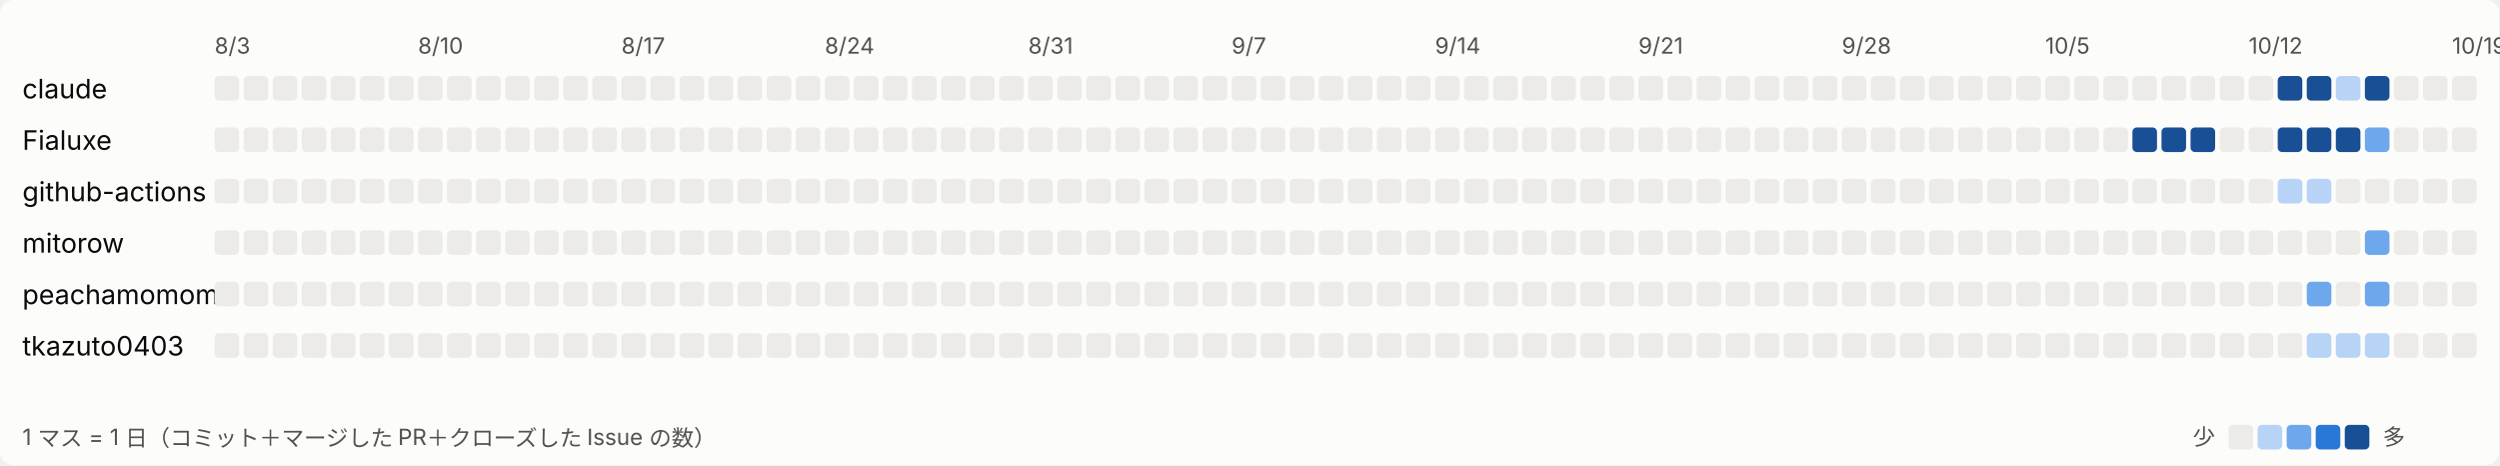
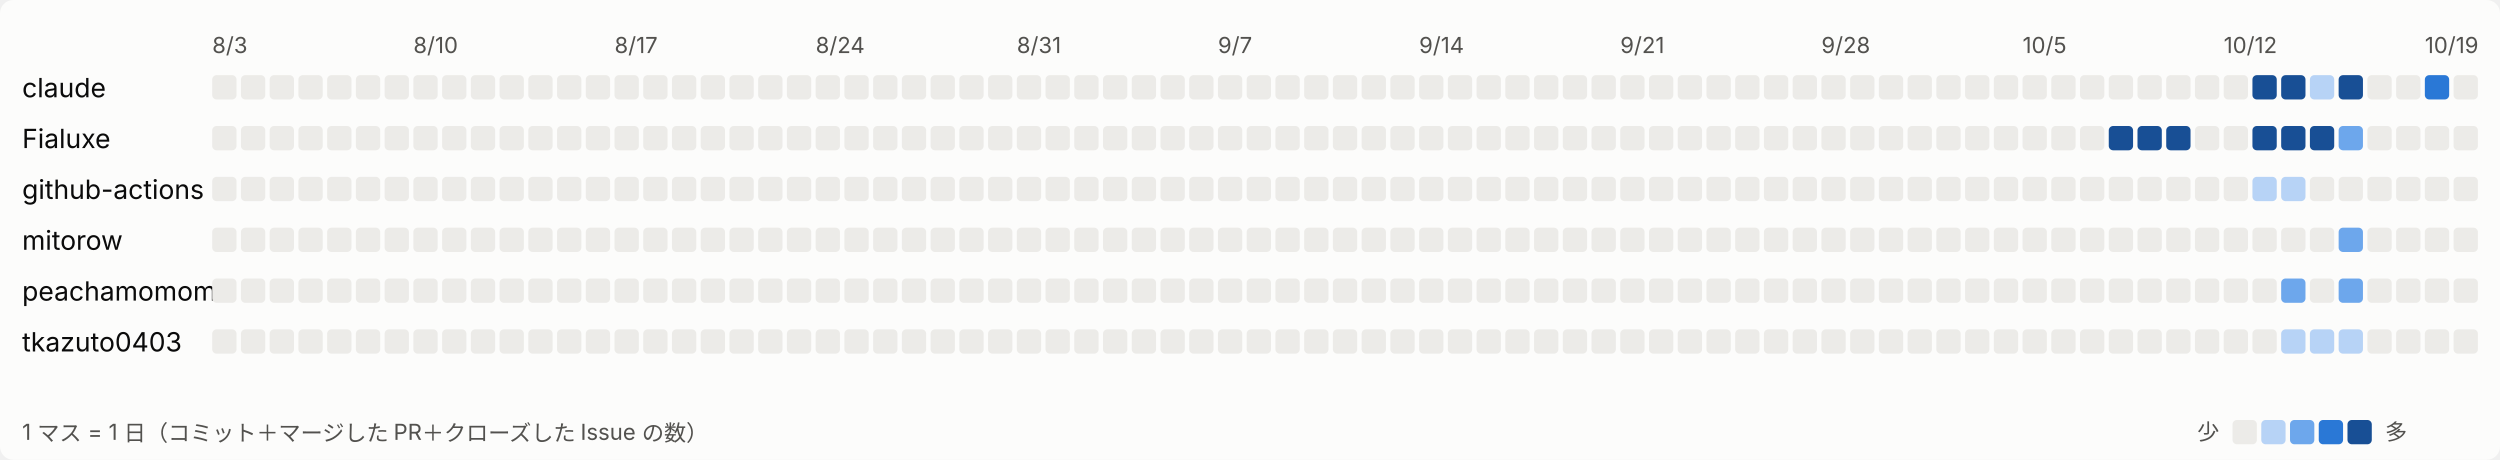
- <svg xmlns="http://www.w3.org/2000/svg" width="1118" height="208" viewBox="0 0 1118 208" role="img" aria-label="日ごとの活動">
+ <svg xmlns="http://www.w3.org/2000/svg" width="1131" height="208" viewBox="0 0 1131 208" role="img" aria-label="日ごとの活動">
  <style>
svg{font-family:system-ui,-apple-system,'Segoe UI','Hiragino Sans','Noto Sans JP',sans-serif}
.bg{fill:#fcfcfb}.t1{fill:#0b0b0b;font-size:12px}.t2{fill:#52514e;font-size:10px}.l0{fill:#ecebe8}.l1{fill:#b7d3f6}.l2{fill:#6da7ec}.l3{fill:#2a78d6}.l4{fill:#184f95}
@media (prefers-color-scheme: dark){.bg{fill:#1a1a19}.t1{fill:#ffffff}.t2{fill:#c3c2b7}.l0{fill:#2c2c2a}.l1{fill:#184f95}.l2{fill:#256abf}.l3{fill:#3987e5}.l4{fill:#86b6ef}}
</style>
-   <rect class="bg" width="1118" height="208" rx="6" />
+   <rect class="bg" width="1131" height="208" rx="6" />
  <text class="t2" x="96" y="24">8/3</text>
  <text class="t2" x="187" y="24">8/10</text>
  <text class="t2" x="278" y="24">8/17</text>
  <text class="t2" x="369" y="24">8/24</text>
  <text class="t2" x="460" y="24">8/31</text>
  <text class="t2" x="551" y="24">9/7</text>
  <text class="t2" x="642" y="24">9/14</text>
  <text class="t2" x="733" y="24">9/21</text>
  <text class="t2" x="824" y="24">9/28</text>
  <text class="t2" x="915" y="24">10/5</text>
  <text class="t2" x="1006" y="24">10/12</text>
  <text class="t2" x="1097" y="24">10/19</text>
  <text class="t1" x="10" y="44">claude</text>
  <rect class="l0" x="96" y="34" width="11" height="11" rx="2" />
  <rect class="l0" x="109" y="34" width="11" height="11" rx="2" />
  <rect class="l0" x="122" y="34" width="11" height="11" rx="2" />
  <rect class="l0" x="135" y="34" width="11" height="11" rx="2" />
  <rect class="l0" x="148" y="34" width="11" height="11" rx="2" />
  <rect class="l0" x="161" y="34" width="11" height="11" rx="2" />
  <rect class="l0" x="174" y="34" width="11" height="11" rx="2" />
  <rect class="l0" x="187" y="34" width="11" height="11" rx="2" />
  <rect class="l0" x="200" y="34" width="11" height="11" rx="2" />
  <rect class="l0" x="213" y="34" width="11" height="11" rx="2" />
  <rect class="l0" x="226" y="34" width="11" height="11" rx="2" />
  <rect class="l0" x="239" y="34" width="11" height="11" rx="2" />
  <rect class="l0" x="252" y="34" width="11" height="11" rx="2" />
  <rect class="l0" x="265" y="34" width="11" height="11" rx="2" />
  <rect class="l0" x="278" y="34" width="11" height="11" rx="2" />
  <rect class="l0" x="291" y="34" width="11" height="11" rx="2" />
  <rect class="l0" x="304" y="34" width="11" height="11" rx="2" />
  <rect class="l0" x="317" y="34" width="11" height="11" rx="2" />
  <rect class="l0" x="330" y="34" width="11" height="11" rx="2" />
  <rect class="l0" x="343" y="34" width="11" height="11" rx="2" />
  <rect class="l0" x="356" y="34" width="11" height="11" rx="2" />
  <rect class="l0" x="369" y="34" width="11" height="11" rx="2" />
  <rect class="l0" x="382" y="34" width="11" height="11" rx="2" />
  <rect class="l0" x="395" y="34" width="11" height="11" rx="2" />
  <rect class="l0" x="408" y="34" width="11" height="11" rx="2" />
  <rect class="l0" x="421" y="34" width="11" height="11" rx="2" />
  <rect class="l0" x="434" y="34" width="11" height="11" rx="2" />
  <rect class="l0" x="447" y="34" width="11" height="11" rx="2" />
  <rect class="l0" x="460" y="34" width="11" height="11" rx="2" />
  <rect class="l0" x="473" y="34" width="11" height="11" rx="2" />
  <rect class="l0" x="486" y="34" width="11" height="11" rx="2" />
  <rect class="l0" x="499" y="34" width="11" height="11" rx="2" />
  <rect class="l0" x="512" y="34" width="11" height="11" rx="2" />
  <rect class="l0" x="525" y="34" width="11" height="11" rx="2" />
  <rect class="l0" x="538" y="34" width="11" height="11" rx="2" />
  <rect class="l0" x="551" y="34" width="11" height="11" rx="2" />
  <rect class="l0" x="564" y="34" width="11" height="11" rx="2" />
  <rect class="l0" x="577" y="34" width="11" height="11" rx="2" />
  <rect class="l0" x="590" y="34" width="11" height="11" rx="2" />
  <rect class="l0" x="603" y="34" width="11" height="11" rx="2" />
  <rect class="l0" x="616" y="34" width="11" height="11" rx="2" />
  <rect class="l0" x="629" y="34" width="11" height="11" rx="2" />
  <rect class="l0" x="642" y="34" width="11" height="11" rx="2" />
  <rect class="l0" x="655" y="34" width="11" height="11" rx="2" />
  <rect class="l0" x="668" y="34" width="11" height="11" rx="2" />
  <rect class="l0" x="681" y="34" width="11" height="11" rx="2" />
  <rect class="l0" x="694" y="34" width="11" height="11" rx="2" />
  <rect class="l0" x="707" y="34" width="11" height="11" rx="2" />
  <rect class="l0" x="720" y="34" width="11" height="11" rx="2" />
  <rect class="l0" x="733" y="34" width="11" height="11" rx="2" />
  <rect class="l0" x="746" y="34" width="11" height="11" rx="2" />
  <rect class="l0" x="759" y="34" width="11" height="11" rx="2" />
  <rect class="l0" x="772" y="34" width="11" height="11" rx="2" />
  <rect class="l0" x="785" y="34" width="11" height="11" rx="2" />
  <rect class="l0" x="798" y="34" width="11" height="11" rx="2" />
  <rect class="l0" x="811" y="34" width="11" height="11" rx="2" />
  <rect class="l0" x="824" y="34" width="11" height="11" rx="2" />
  <rect class="l0" x="837" y="34" width="11" height="11" rx="2" />
  <rect class="l0" x="850" y="34" width="11" height="11" rx="2" />
  <rect class="l0" x="863" y="34" width="11" height="11" rx="2" />
  <rect class="l0" x="876" y="34" width="11" height="11" rx="2" />
  <rect class="l0" x="889" y="34" width="11" height="11" rx="2" />
  <rect class="l0" x="902" y="34" width="11" height="11" rx="2" />
  <rect class="l0" x="915" y="34" width="11" height="11" rx="2" />
  <rect class="l0" x="928" y="34" width="11" height="11" rx="2" />
  <rect class="l0" x="941" y="34" width="11" height="11" rx="2" />
  <rect class="l0" x="954" y="34" width="11" height="11" rx="2" />
  <rect class="l0" x="967" y="34" width="11" height="11" rx="2" />
  <rect class="l0" x="980" y="34" width="11" height="11" rx="2" />
  <rect class="l0" x="993" y="34" width="11" height="11" rx="2" />
  <rect class="l0" x="1006" y="34" width="11" height="11" rx="2" />
  <rect class="l4" x="1019" y="34" width="11" height="11" rx="2" />
  <rect class="l4" x="1032" y="34" width="11" height="11" rx="2" />
  <rect class="l1" x="1045" y="34" width="11" height="11" rx="2" />
  <rect class="l4" x="1058" y="34" width="11" height="11" rx="2" />
  <rect class="l0" x="1071" y="34" width="11" height="11" rx="2" />
  <rect class="l0" x="1084" y="34" width="11" height="11" rx="2" />
-   <rect class="l0" x="1097" y="34" width="11" height="11" rx="2" />
+   <rect class="l3" x="1097" y="34" width="11" height="11" rx="2" />
+   <rect class="l0" x="1110" y="34" width="11" height="11" rx="2" />
  <text class="t1" x="10" y="67">Fialuxe</text>
  <rect class="l0" x="96" y="57" width="11" height="11" rx="2" />
  <rect class="l0" x="109" y="57" width="11" height="11" rx="2" />
  <rect class="l0" x="122" y="57" width="11" height="11" rx="2" />
  <rect class="l0" x="135" y="57" width="11" height="11" rx="2" />
  <rect class="l0" x="148" y="57" width="11" height="11" rx="2" />
  <rect class="l0" x="161" y="57" width="11" height="11" rx="2" />
  <rect class="l0" x="174" y="57" width="11" height="11" rx="2" />
  <rect class="l0" x="187" y="57" width="11" height="11" rx="2" />
  <rect class="l0" x="200" y="57" width="11" height="11" rx="2" />
  <rect class="l0" x="213" y="57" width="11" height="11" rx="2" />
  <rect class="l0" x="226" y="57" width="11" height="11" rx="2" />
  <rect class="l0" x="239" y="57" width="11" height="11" rx="2" />
  <rect class="l0" x="252" y="57" width="11" height="11" rx="2" />
  <rect class="l0" x="265" y="57" width="11" height="11" rx="2" />
  <rect class="l0" x="278" y="57" width="11" height="11" rx="2" />
  <rect class="l0" x="291" y="57" width="11" height="11" rx="2" />
  <rect class="l0" x="304" y="57" width="11" height="11" rx="2" />
  <rect class="l0" x="317" y="57" width="11" height="11" rx="2" />
  <rect class="l0" x="330" y="57" width="11" height="11" rx="2" />
  <rect class="l0" x="343" y="57" width="11" height="11" rx="2" />
  <rect class="l0" x="356" y="57" width="11" height="11" rx="2" />
  <rect class="l0" x="369" y="57" width="11" height="11" rx="2" />
  <rect class="l0" x="382" y="57" width="11" height="11" rx="2" />
  <rect class="l0" x="395" y="57" width="11" height="11" rx="2" />
  <rect class="l0" x="408" y="57" width="11" height="11" rx="2" />
  <rect class="l0" x="421" y="57" width="11" height="11" rx="2" />
  <rect class="l0" x="434" y="57" width="11" height="11" rx="2" />
  <rect class="l0" x="447" y="57" width="11" height="11" rx="2" />
  <rect class="l0" x="460" y="57" width="11" height="11" rx="2" />
  <rect class="l0" x="473" y="57" width="11" height="11" rx="2" />
  <rect class="l0" x="486" y="57" width="11" height="11" rx="2" />
  <rect class="l0" x="499" y="57" width="11" height="11" rx="2" />
  <rect class="l0" x="512" y="57" width="11" height="11" rx="2" />
  <rect class="l0" x="525" y="57" width="11" height="11" rx="2" />
  <rect class="l0" x="538" y="57" width="11" height="11" rx="2" />
  <rect class="l0" x="551" y="57" width="11" height="11" rx="2" />
  <rect class="l0" x="564" y="57" width="11" height="11" rx="2" />
  <rect class="l0" x="577" y="57" width="11" height="11" rx="2" />
  <rect class="l0" x="590" y="57" width="11" height="11" rx="2" />
  <rect class="l0" x="603" y="57" width="11" height="11" rx="2" />
  <rect class="l0" x="616" y="57" width="11" height="11" rx="2" />
  <rect class="l0" x="629" y="57" width="11" height="11" rx="2" />
  <rect class="l0" x="642" y="57" width="11" height="11" rx="2" />
  <rect class="l0" x="655" y="57" width="11" height="11" rx="2" />
  <rect class="l0" x="668" y="57" width="11" height="11" rx="2" />
  <rect class="l0" x="681" y="57" width="11" height="11" rx="2" />
  <rect class="l0" x="694" y="57" width="11" height="11" rx="2" />
  <rect class="l0" x="707" y="57" width="11" height="11" rx="2" />
  <rect class="l0" x="720" y="57" width="11" height="11" rx="2" />
  <rect class="l0" x="733" y="57" width="11" height="11" rx="2" />
  <rect class="l0" x="746" y="57" width="11" height="11" rx="2" />
  <rect class="l0" x="759" y="57" width="11" height="11" rx="2" />
  <rect class="l0" x="772" y="57" width="11" height="11" rx="2" />
  <rect class="l0" x="785" y="57" width="11" height="11" rx="2" />
  <rect class="l0" x="798" y="57" width="11" height="11" rx="2" />
  <rect class="l0" x="811" y="57" width="11" height="11" rx="2" />
  <rect class="l0" x="824" y="57" width="11" height="11" rx="2" />
  <rect class="l0" x="837" y="57" width="11" height="11" rx="2" />
  <rect class="l0" x="850" y="57" width="11" height="11" rx="2" />
  <rect class="l0" x="863" y="57" width="11" height="11" rx="2" />
  <rect class="l0" x="876" y="57" width="11" height="11" rx="2" />
  <rect class="l0" x="889" y="57" width="11" height="11" rx="2" />
  <rect class="l0" x="902" y="57" width="11" height="11" rx="2" />
  <rect class="l0" x="915" y="57" width="11" height="11" rx="2" />
  <rect class="l0" x="928" y="57" width="11" height="11" rx="2" />
  <rect class="l0" x="941" y="57" width="11" height="11" rx="2" />
  <rect class="l4" x="954" y="57" width="11" height="11" rx="2" />
  <rect class="l4" x="967" y="57" width="11" height="11" rx="2" />
  <rect class="l4" x="980" y="57" width="11" height="11" rx="2" />
  <rect class="l0" x="993" y="57" width="11" height="11" rx="2" />
  <rect class="l0" x="1006" y="57" width="11" height="11" rx="2" />
  <rect class="l4" x="1019" y="57" width="11" height="11" rx="2" />
  <rect class="l4" x="1032" y="57" width="11" height="11" rx="2" />
  <rect class="l4" x="1045" y="57" width="11" height="11" rx="2" />
  <rect class="l2" x="1058" y="57" width="11" height="11" rx="2" />
  <rect class="l0" x="1071" y="57" width="11" height="11" rx="2" />
  <rect class="l0" x="1084" y="57" width="11" height="11" rx="2" />
  <rect class="l0" x="1097" y="57" width="11" height="11" rx="2" />
+   <rect class="l0" x="1110" y="57" width="11" height="11" rx="2" />
  <text class="t1" x="10" y="90">github-actions</text>
  <rect class="l0" x="96" y="80" width="11" height="11" rx="2" />
  <rect class="l0" x="109" y="80" width="11" height="11" rx="2" />
  <rect class="l0" x="122" y="80" width="11" height="11" rx="2" />
  <rect class="l0" x="135" y="80" width="11" height="11" rx="2" />
  <rect class="l0" x="148" y="80" width="11" height="11" rx="2" />
  <rect class="l0" x="161" y="80" width="11" height="11" rx="2" />
  <rect class="l0" x="174" y="80" width="11" height="11" rx="2" />
  <rect class="l0" x="187" y="80" width="11" height="11" rx="2" />
  <rect class="l0" x="200" y="80" width="11" height="11" rx="2" />
  <rect class="l0" x="213" y="80" width="11" height="11" rx="2" />
  <rect class="l0" x="226" y="80" width="11" height="11" rx="2" />
  <rect class="l0" x="239" y="80" width="11" height="11" rx="2" />
  <rect class="l0" x="252" y="80" width="11" height="11" rx="2" />
  <rect class="l0" x="265" y="80" width="11" height="11" rx="2" />
  <rect class="l0" x="278" y="80" width="11" height="11" rx="2" />
  <rect class="l0" x="291" y="80" width="11" height="11" rx="2" />
  <rect class="l0" x="304" y="80" width="11" height="11" rx="2" />
  <rect class="l0" x="317" y="80" width="11" height="11" rx="2" />
  <rect class="l0" x="330" y="80" width="11" height="11" rx="2" />
  <rect class="l0" x="343" y="80" width="11" height="11" rx="2" />
  <rect class="l0" x="356" y="80" width="11" height="11" rx="2" />
  <rect class="l0" x="369" y="80" width="11" height="11" rx="2" />
  <rect class="l0" x="382" y="80" width="11" height="11" rx="2" />
  <rect class="l0" x="395" y="80" width="11" height="11" rx="2" />
  <rect class="l0" x="408" y="80" width="11" height="11" rx="2" />
  <rect class="l0" x="421" y="80" width="11" height="11" rx="2" />
  <rect class="l0" x="434" y="80" width="11" height="11" rx="2" />
  <rect class="l0" x="447" y="80" width="11" height="11" rx="2" />
  <rect class="l0" x="460" y="80" width="11" height="11" rx="2" />
  <rect class="l0" x="473" y="80" width="11" height="11" rx="2" />
  <rect class="l0" x="486" y="80" width="11" height="11" rx="2" />
  <rect class="l0" x="499" y="80" width="11" height="11" rx="2" />
  <rect class="l0" x="512" y="80" width="11" height="11" rx="2" />
  <rect class="l0" x="525" y="80" width="11" height="11" rx="2" />
  <rect class="l0" x="538" y="80" width="11" height="11" rx="2" />
  <rect class="l0" x="551" y="80" width="11" height="11" rx="2" />
  <rect class="l0" x="564" y="80" width="11" height="11" rx="2" />
  <rect class="l0" x="577" y="80" width="11" height="11" rx="2" />
  <rect class="l0" x="590" y="80" width="11" height="11" rx="2" />
  <rect class="l0" x="603" y="80" width="11" height="11" rx="2" />
  <rect class="l0" x="616" y="80" width="11" height="11" rx="2" />
  <rect class="l0" x="629" y="80" width="11" height="11" rx="2" />
  <rect class="l0" x="642" y="80" width="11" height="11" rx="2" />
  <rect class="l0" x="655" y="80" width="11" height="11" rx="2" />
  <rect class="l0" x="668" y="80" width="11" height="11" rx="2" />
  <rect class="l0" x="681" y="80" width="11" height="11" rx="2" />
  <rect class="l0" x="694" y="80" width="11" height="11" rx="2" />
  <rect class="l0" x="707" y="80" width="11" height="11" rx="2" />
  <rect class="l0" x="720" y="80" width="11" height="11" rx="2" />
  <rect class="l0" x="733" y="80" width="11" height="11" rx="2" />
  <rect class="l0" x="746" y="80" width="11" height="11" rx="2" />
  <rect class="l0" x="759" y="80" width="11" height="11" rx="2" />
  <rect class="l0" x="772" y="80" width="11" height="11" rx="2" />
  <rect class="l0" x="785" y="80" width="11" height="11" rx="2" />
  <rect class="l0" x="798" y="80" width="11" height="11" rx="2" />
  <rect class="l0" x="811" y="80" width="11" height="11" rx="2" />
  <rect class="l0" x="824" y="80" width="11" height="11" rx="2" />
  <rect class="l0" x="837" y="80" width="11" height="11" rx="2" />
  <rect class="l0" x="850" y="80" width="11" height="11" rx="2" />
  <rect class="l0" x="863" y="80" width="11" height="11" rx="2" />
  <rect class="l0" x="876" y="80" width="11" height="11" rx="2" />
  <rect class="l0" x="889" y="80" width="11" height="11" rx="2" />
  <rect class="l0" x="902" y="80" width="11" height="11" rx="2" />
  <rect class="l0" x="915" y="80" width="11" height="11" rx="2" />
  <rect class="l0" x="928" y="80" width="11" height="11" rx="2" />
  <rect class="l0" x="941" y="80" width="11" height="11" rx="2" />
  <rect class="l0" x="954" y="80" width="11" height="11" rx="2" />
  <rect class="l0" x="967" y="80" width="11" height="11" rx="2" />
  <rect class="l0" x="980" y="80" width="11" height="11" rx="2" />
  <rect class="l0" x="993" y="80" width="11" height="11" rx="2" />
  <rect class="l0" x="1006" y="80" width="11" height="11" rx="2" />
  <rect class="l1" x="1019" y="80" width="11" height="11" rx="2" />
  <rect class="l1" x="1032" y="80" width="11" height="11" rx="2" />
  <rect class="l0" x="1045" y="80" width="11" height="11" rx="2" />
  <rect class="l0" x="1058" y="80" width="11" height="11" rx="2" />
  <rect class="l0" x="1071" y="80" width="11" height="11" rx="2" />
  <rect class="l0" x="1084" y="80" width="11" height="11" rx="2" />
  <rect class="l0" x="1097" y="80" width="11" height="11" rx="2" />
+   <rect class="l0" x="1110" y="80" width="11" height="11" rx="2" />
  <text class="t1" x="10" y="113">mitorow</text>
  <rect class="l0" x="96" y="103" width="11" height="11" rx="2" />
  <rect class="l0" x="109" y="103" width="11" height="11" rx="2" />
  <rect class="l0" x="122" y="103" width="11" height="11" rx="2" />
  <rect class="l0" x="135" y="103" width="11" height="11" rx="2" />
  <rect class="l0" x="148" y="103" width="11" height="11" rx="2" />
  <rect class="l0" x="161" y="103" width="11" height="11" rx="2" />
  <rect class="l0" x="174" y="103" width="11" height="11" rx="2" />
  <rect class="l0" x="187" y="103" width="11" height="11" rx="2" />
  <rect class="l0" x="200" y="103" width="11" height="11" rx="2" />
  <rect class="l0" x="213" y="103" width="11" height="11" rx="2" />
  <rect class="l0" x="226" y="103" width="11" height="11" rx="2" />
  <rect class="l0" x="239" y="103" width="11" height="11" rx="2" />
  <rect class="l0" x="252" y="103" width="11" height="11" rx="2" />
  <rect class="l0" x="265" y="103" width="11" height="11" rx="2" />
  <rect class="l0" x="278" y="103" width="11" height="11" rx="2" />
  <rect class="l0" x="291" y="103" width="11" height="11" rx="2" />
  <rect class="l0" x="304" y="103" width="11" height="11" rx="2" />
  <rect class="l0" x="317" y="103" width="11" height="11" rx="2" />
  <rect class="l0" x="330" y="103" width="11" height="11" rx="2" />
  <rect class="l0" x="343" y="103" width="11" height="11" rx="2" />
  <rect class="l0" x="356" y="103" width="11" height="11" rx="2" />
  <rect class="l0" x="369" y="103" width="11" height="11" rx="2" />
  <rect class="l0" x="382" y="103" width="11" height="11" rx="2" />
  <rect class="l0" x="395" y="103" width="11" height="11" rx="2" />
  <rect class="l0" x="408" y="103" width="11" height="11" rx="2" />
  <rect class="l0" x="421" y="103" width="11" height="11" rx="2" />
  <rect class="l0" x="434" y="103" width="11" height="11" rx="2" />
  <rect class="l0" x="447" y="103" width="11" height="11" rx="2" />
  <rect class="l0" x="460" y="103" width="11" height="11" rx="2" />
  <rect class="l0" x="473" y="103" width="11" height="11" rx="2" />
  <rect class="l0" x="486" y="103" width="11" height="11" rx="2" />
  <rect class="l0" x="499" y="103" width="11" height="11" rx="2" />
  <rect class="l0" x="512" y="103" width="11" height="11" rx="2" />
  <rect class="l0" x="525" y="103" width="11" height="11" rx="2" />
  <rect class="l0" x="538" y="103" width="11" height="11" rx="2" />
  <rect class="l0" x="551" y="103" width="11" height="11" rx="2" />
  <rect class="l0" x="564" y="103" width="11" height="11" rx="2" />
  <rect class="l0" x="577" y="103" width="11" height="11" rx="2" />
  <rect class="l0" x="590" y="103" width="11" height="11" rx="2" />
  <rect class="l0" x="603" y="103" width="11" height="11" rx="2" />
  <rect class="l0" x="616" y="103" width="11" height="11" rx="2" />
  <rect class="l0" x="629" y="103" width="11" height="11" rx="2" />
  <rect class="l0" x="642" y="103" width="11" height="11" rx="2" />
  <rect class="l0" x="655" y="103" width="11" height="11" rx="2" />
  <rect class="l0" x="668" y="103" width="11" height="11" rx="2" />
  <rect class="l0" x="681" y="103" width="11" height="11" rx="2" />
  <rect class="l0" x="694" y="103" width="11" height="11" rx="2" />
  <rect class="l0" x="707" y="103" width="11" height="11" rx="2" />
  <rect class="l0" x="720" y="103" width="11" height="11" rx="2" />
  <rect class="l0" x="733" y="103" width="11" height="11" rx="2" />
  <rect class="l0" x="746" y="103" width="11" height="11" rx="2" />
  <rect class="l0" x="759" y="103" width="11" height="11" rx="2" />
  <rect class="l0" x="772" y="103" width="11" height="11" rx="2" />
  <rect class="l0" x="785" y="103" width="11" height="11" rx="2" />
  <rect class="l0" x="798" y="103" width="11" height="11" rx="2" />
  <rect class="l0" x="811" y="103" width="11" height="11" rx="2" />
  <rect class="l0" x="824" y="103" width="11" height="11" rx="2" />
  <rect class="l0" x="837" y="103" width="11" height="11" rx="2" />
  <rect class="l0" x="850" y="103" width="11" height="11" rx="2" />
  <rect class="l0" x="863" y="103" width="11" height="11" rx="2" />
  <rect class="l0" x="876" y="103" width="11" height="11" rx="2" />
  <rect class="l0" x="889" y="103" width="11" height="11" rx="2" />
  <rect class="l0" x="902" y="103" width="11" height="11" rx="2" />
  <rect class="l0" x="915" y="103" width="11" height="11" rx="2" />
  <rect class="l0" x="928" y="103" width="11" height="11" rx="2" />
  <rect class="l0" x="941" y="103" width="11" height="11" rx="2" />
  <rect class="l0" x="954" y="103" width="11" height="11" rx="2" />
  <rect class="l0" x="967" y="103" width="11" height="11" rx="2" />
  <rect class="l0" x="980" y="103" width="11" height="11" rx="2" />
  <rect class="l0" x="993" y="103" width="11" height="11" rx="2" />
  <rect class="l0" x="1006" y="103" width="11" height="11" rx="2" />
  <rect class="l0" x="1019" y="103" width="11" height="11" rx="2" />
  <rect class="l0" x="1032" y="103" width="11" height="11" rx="2" />
  <rect class="l0" x="1045" y="103" width="11" height="11" rx="2" />
  <rect class="l2" x="1058" y="103" width="11" height="11" rx="2" />
  <rect class="l0" x="1071" y="103" width="11" height="11" rx="2" />
  <rect class="l0" x="1084" y="103" width="11" height="11" rx="2" />
  <rect class="l0" x="1097" y="103" width="11" height="11" rx="2" />
+   <rect class="l0" x="1110" y="103" width="11" height="11" rx="2" />
  <text class="t1" x="10" y="136">peachamomomo</text>
  <rect class="l0" x="96" y="126" width="11" height="11" rx="2" />
  <rect class="l0" x="109" y="126" width="11" height="11" rx="2" />
  <rect class="l0" x="122" y="126" width="11" height="11" rx="2" />
  <rect class="l0" x="135" y="126" width="11" height="11" rx="2" />
  <rect class="l0" x="148" y="126" width="11" height="11" rx="2" />
  <rect class="l0" x="161" y="126" width="11" height="11" rx="2" />
  <rect class="l0" x="174" y="126" width="11" height="11" rx="2" />
  <rect class="l0" x="187" y="126" width="11" height="11" rx="2" />
  <rect class="l0" x="200" y="126" width="11" height="11" rx="2" />
  <rect class="l0" x="213" y="126" width="11" height="11" rx="2" />
  <rect class="l0" x="226" y="126" width="11" height="11" rx="2" />
  <rect class="l0" x="239" y="126" width="11" height="11" rx="2" />
  <rect class="l0" x="252" y="126" width="11" height="11" rx="2" />
  <rect class="l0" x="265" y="126" width="11" height="11" rx="2" />
  <rect class="l0" x="278" y="126" width="11" height="11" rx="2" />
  <rect class="l0" x="291" y="126" width="11" height="11" rx="2" />
  <rect class="l0" x="304" y="126" width="11" height="11" rx="2" />
  <rect class="l0" x="317" y="126" width="11" height="11" rx="2" />
  <rect class="l0" x="330" y="126" width="11" height="11" rx="2" />
  <rect class="l0" x="343" y="126" width="11" height="11" rx="2" />
  <rect class="l0" x="356" y="126" width="11" height="11" rx="2" />
  <rect class="l0" x="369" y="126" width="11" height="11" rx="2" />
  <rect class="l0" x="382" y="126" width="11" height="11" rx="2" />
  <rect class="l0" x="395" y="126" width="11" height="11" rx="2" />
  <rect class="l0" x="408" y="126" width="11" height="11" rx="2" />
  <rect class="l0" x="421" y="126" width="11" height="11" rx="2" />
  <rect class="l0" x="434" y="126" width="11" height="11" rx="2" />
  <rect class="l0" x="447" y="126" width="11" height="11" rx="2" />
  <rect class="l0" x="460" y="126" width="11" height="11" rx="2" />
  <rect class="l0" x="473" y="126" width="11" height="11" rx="2" />
  <rect class="l0" x="486" y="126" width="11" height="11" rx="2" />
  <rect class="l0" x="499" y="126" width="11" height="11" rx="2" />
  <rect class="l0" x="512" y="126" width="11" height="11" rx="2" />
  <rect class="l0" x="525" y="126" width="11" height="11" rx="2" />
  <rect class="l0" x="538" y="126" width="11" height="11" rx="2" />
  <rect class="l0" x="551" y="126" width="11" height="11" rx="2" />
  <rect class="l0" x="564" y="126" width="11" height="11" rx="2" />
  <rect class="l0" x="577" y="126" width="11" height="11" rx="2" />
  <rect class="l0" x="590" y="126" width="11" height="11" rx="2" />
  <rect class="l0" x="603" y="126" width="11" height="11" rx="2" />
  <rect class="l0" x="616" y="126" width="11" height="11" rx="2" />
  <rect class="l0" x="629" y="126" width="11" height="11" rx="2" />
  <rect class="l0" x="642" y="126" width="11" height="11" rx="2" />
  <rect class="l0" x="655" y="126" width="11" height="11" rx="2" />
  <rect class="l0" x="668" y="126" width="11" height="11" rx="2" />
  <rect class="l0" x="681" y="126" width="11" height="11" rx="2" />
  <rect class="l0" x="694" y="126" width="11" height="11" rx="2" />
  <rect class="l0" x="707" y="126" width="11" height="11" rx="2" />
  <rect class="l0" x="720" y="126" width="11" height="11" rx="2" />
  <rect class="l0" x="733" y="126" width="11" height="11" rx="2" />
  <rect class="l0" x="746" y="126" width="11" height="11" rx="2" />
  <rect class="l0" x="759" y="126" width="11" height="11" rx="2" />
  <rect class="l0" x="772" y="126" width="11" height="11" rx="2" />
  <rect class="l0" x="785" y="126" width="11" height="11" rx="2" />
  <rect class="l0" x="798" y="126" width="11" height="11" rx="2" />
  <rect class="l0" x="811" y="126" width="11" height="11" rx="2" />
  <rect class="l0" x="824" y="126" width="11" height="11" rx="2" />
  <rect class="l0" x="837" y="126" width="11" height="11" rx="2" />
  <rect class="l0" x="850" y="126" width="11" height="11" rx="2" />
  <rect class="l0" x="863" y="126" width="11" height="11" rx="2" />
  <rect class="l0" x="876" y="126" width="11" height="11" rx="2" />
  <rect class="l0" x="889" y="126" width="11" height="11" rx="2" />
  <rect class="l0" x="902" y="126" width="11" height="11" rx="2" />
  <rect class="l0" x="915" y="126" width="11" height="11" rx="2" />
  <rect class="l0" x="928" y="126" width="11" height="11" rx="2" />
  <rect class="l0" x="941" y="126" width="11" height="11" rx="2" />
  <rect class="l0" x="954" y="126" width="11" height="11" rx="2" />
  <rect class="l0" x="967" y="126" width="11" height="11" rx="2" />
  <rect class="l0" x="980" y="126" width="11" height="11" rx="2" />
  <rect class="l0" x="993" y="126" width="11" height="11" rx="2" />
  <rect class="l0" x="1006" y="126" width="11" height="11" rx="2" />
  <rect class="l0" x="1019" y="126" width="11" height="11" rx="2" />
  <rect class="l2" x="1032" y="126" width="11" height="11" rx="2" />
  <rect class="l0" x="1045" y="126" width="11" height="11" rx="2" />
  <rect class="l2" x="1058" y="126" width="11" height="11" rx="2" />
  <rect class="l0" x="1071" y="126" width="11" height="11" rx="2" />
  <rect class="l0" x="1084" y="126" width="11" height="11" rx="2" />
  <rect class="l0" x="1097" y="126" width="11" height="11" rx="2" />
+   <rect class="l0" x="1110" y="126" width="11" height="11" rx="2" />
  <text class="t1" x="10" y="159">tkazuto0403</text>
  <rect class="l0" x="96" y="149" width="11" height="11" rx="2" />
  <rect class="l0" x="109" y="149" width="11" height="11" rx="2" />
  <rect class="l0" x="122" y="149" width="11" height="11" rx="2" />
  <rect class="l0" x="135" y="149" width="11" height="11" rx="2" />
  <rect class="l0" x="148" y="149" width="11" height="11" rx="2" />
  <rect class="l0" x="161" y="149" width="11" height="11" rx="2" />
  <rect class="l0" x="174" y="149" width="11" height="11" rx="2" />
  <rect class="l0" x="187" y="149" width="11" height="11" rx="2" />
  <rect class="l0" x="200" y="149" width="11" height="11" rx="2" />
  <rect class="l0" x="213" y="149" width="11" height="11" rx="2" />
  <rect class="l0" x="226" y="149" width="11" height="11" rx="2" />
  <rect class="l0" x="239" y="149" width="11" height="11" rx="2" />
  <rect class="l0" x="252" y="149" width="11" height="11" rx="2" />
  <rect class="l0" x="265" y="149" width="11" height="11" rx="2" />
  <rect class="l0" x="278" y="149" width="11" height="11" rx="2" />
  <rect class="l0" x="291" y="149" width="11" height="11" rx="2" />
  <rect class="l0" x="304" y="149" width="11" height="11" rx="2" />
  <rect class="l0" x="317" y="149" width="11" height="11" rx="2" />
  <rect class="l0" x="330" y="149" width="11" height="11" rx="2" />
  <rect class="l0" x="343" y="149" width="11" height="11" rx="2" />
  <rect class="l0" x="356" y="149" width="11" height="11" rx="2" />
  <rect class="l0" x="369" y="149" width="11" height="11" rx="2" />
  <rect class="l0" x="382" y="149" width="11" height="11" rx="2" />
  <rect class="l0" x="395" y="149" width="11" height="11" rx="2" />
  <rect class="l0" x="408" y="149" width="11" height="11" rx="2" />
  <rect class="l0" x="421" y="149" width="11" height="11" rx="2" />
  <rect class="l0" x="434" y="149" width="11" height="11" rx="2" />
  <rect class="l0" x="447" y="149" width="11" height="11" rx="2" />
  <rect class="l0" x="460" y="149" width="11" height="11" rx="2" />
  <rect class="l0" x="473" y="149" width="11" height="11" rx="2" />
  <rect class="l0" x="486" y="149" width="11" height="11" rx="2" />
  <rect class="l0" x="499" y="149" width="11" height="11" rx="2" />
  <rect class="l0" x="512" y="149" width="11" height="11" rx="2" />
  <rect class="l0" x="525" y="149" width="11" height="11" rx="2" />
  <rect class="l0" x="538" y="149" width="11" height="11" rx="2" />
  <rect class="l0" x="551" y="149" width="11" height="11" rx="2" />
  <rect class="l0" x="564" y="149" width="11" height="11" rx="2" />
  <rect class="l0" x="577" y="149" width="11" height="11" rx="2" />
  <rect class="l0" x="590" y="149" width="11" height="11" rx="2" />
  <rect class="l0" x="603" y="149" width="11" height="11" rx="2" />
  <rect class="l0" x="616" y="149" width="11" height="11" rx="2" />
  <rect class="l0" x="629" y="149" width="11" height="11" rx="2" />
  <rect class="l0" x="642" y="149" width="11" height="11" rx="2" />
  <rect class="l0" x="655" y="149" width="11" height="11" rx="2" />
  <rect class="l0" x="668" y="149" width="11" height="11" rx="2" />
  <rect class="l0" x="681" y="149" width="11" height="11" rx="2" />
  <rect class="l0" x="694" y="149" width="11" height="11" rx="2" />
  <rect class="l0" x="707" y="149" width="11" height="11" rx="2" />
  <rect class="l0" x="720" y="149" width="11" height="11" rx="2" />
  <rect class="l0" x="733" y="149" width="11" height="11" rx="2" />
  <rect class="l0" x="746" y="149" width="11" height="11" rx="2" />
  <rect class="l0" x="759" y="149" width="11" height="11" rx="2" />
  <rect class="l0" x="772" y="149" width="11" height="11" rx="2" />
  <rect class="l0" x="785" y="149" width="11" height="11" rx="2" />
  <rect class="l0" x="798" y="149" width="11" height="11" rx="2" />
  <rect class="l0" x="811" y="149" width="11" height="11" rx="2" />
  <rect class="l0" x="824" y="149" width="11" height="11" rx="2" />
  <rect class="l0" x="837" y="149" width="11" height="11" rx="2" />
  <rect class="l0" x="850" y="149" width="11" height="11" rx="2" />
  <rect class="l0" x="863" y="149" width="11" height="11" rx="2" />
  <rect class="l0" x="876" y="149" width="11" height="11" rx="2" />
  <rect class="l0" x="889" y="149" width="11" height="11" rx="2" />
  <rect class="l0" x="902" y="149" width="11" height="11" rx="2" />
  <rect class="l0" x="915" y="149" width="11" height="11" rx="2" />
  <rect class="l0" x="928" y="149" width="11" height="11" rx="2" />
  <rect class="l0" x="941" y="149" width="11" height="11" rx="2" />
  <rect class="l0" x="954" y="149" width="11" height="11" rx="2" />
  <rect class="l0" x="967" y="149" width="11" height="11" rx="2" />
  <rect class="l0" x="980" y="149" width="11" height="11" rx="2" />
  <rect class="l0" x="993" y="149" width="11" height="11" rx="2" />
  <rect class="l0" x="1006" y="149" width="11" height="11" rx="2" />
  <rect class="l0" x="1019" y="149" width="11" height="11" rx="2" />
  <rect class="l1" x="1032" y="149" width="11" height="11" rx="2" />
  <rect class="l1" x="1045" y="149" width="11" height="11" rx="2" />
  <rect class="l1" x="1058" y="149" width="11" height="11" rx="2" />
  <rect class="l0" x="1071" y="149" width="11" height="11" rx="2" />
  <rect class="l0" x="1084" y="149" width="11" height="11" rx="2" />
  <rect class="l0" x="1097" y="149" width="11" height="11" rx="2" />
+   <rect class="l0" x="1110" y="149" width="11" height="11" rx="2" />
  <text class="t2" x="10" y="199">1 マス = 1 日（コミット＋マージした PR＋クローズした Issue の数）</text>
-   <text class="t2" x="981" y="199">少</text>
-   <rect class="l0" x="997" y="190" width="11" height="11" rx="2" />
-   <rect class="l1" x="1010" y="190" width="11" height="11" rx="2" />
-   <rect class="l2" x="1023" y="190" width="11" height="11" rx="2" />
-   <rect class="l3" x="1036" y="190" width="11" height="11" rx="2" />
-   <rect class="l4" x="1049" y="190" width="11" height="11" rx="2" />
-   <text class="t2" x="1066" y="199">多</text>
+   <text class="t2" x="994" y="199">少</text>
+   <rect class="l0" x="1010" y="190" width="11" height="11" rx="2" />
+   <rect class="l1" x="1023" y="190" width="11" height="11" rx="2" />
+   <rect class="l2" x="1036" y="190" width="11" height="11" rx="2" />
+   <rect class="l3" x="1049" y="190" width="11" height="11" rx="2" />
+   <rect class="l4" x="1062" y="190" width="11" height="11" rx="2" />
+   <text class="t2" x="1079" y="199">多</text>
</svg>
